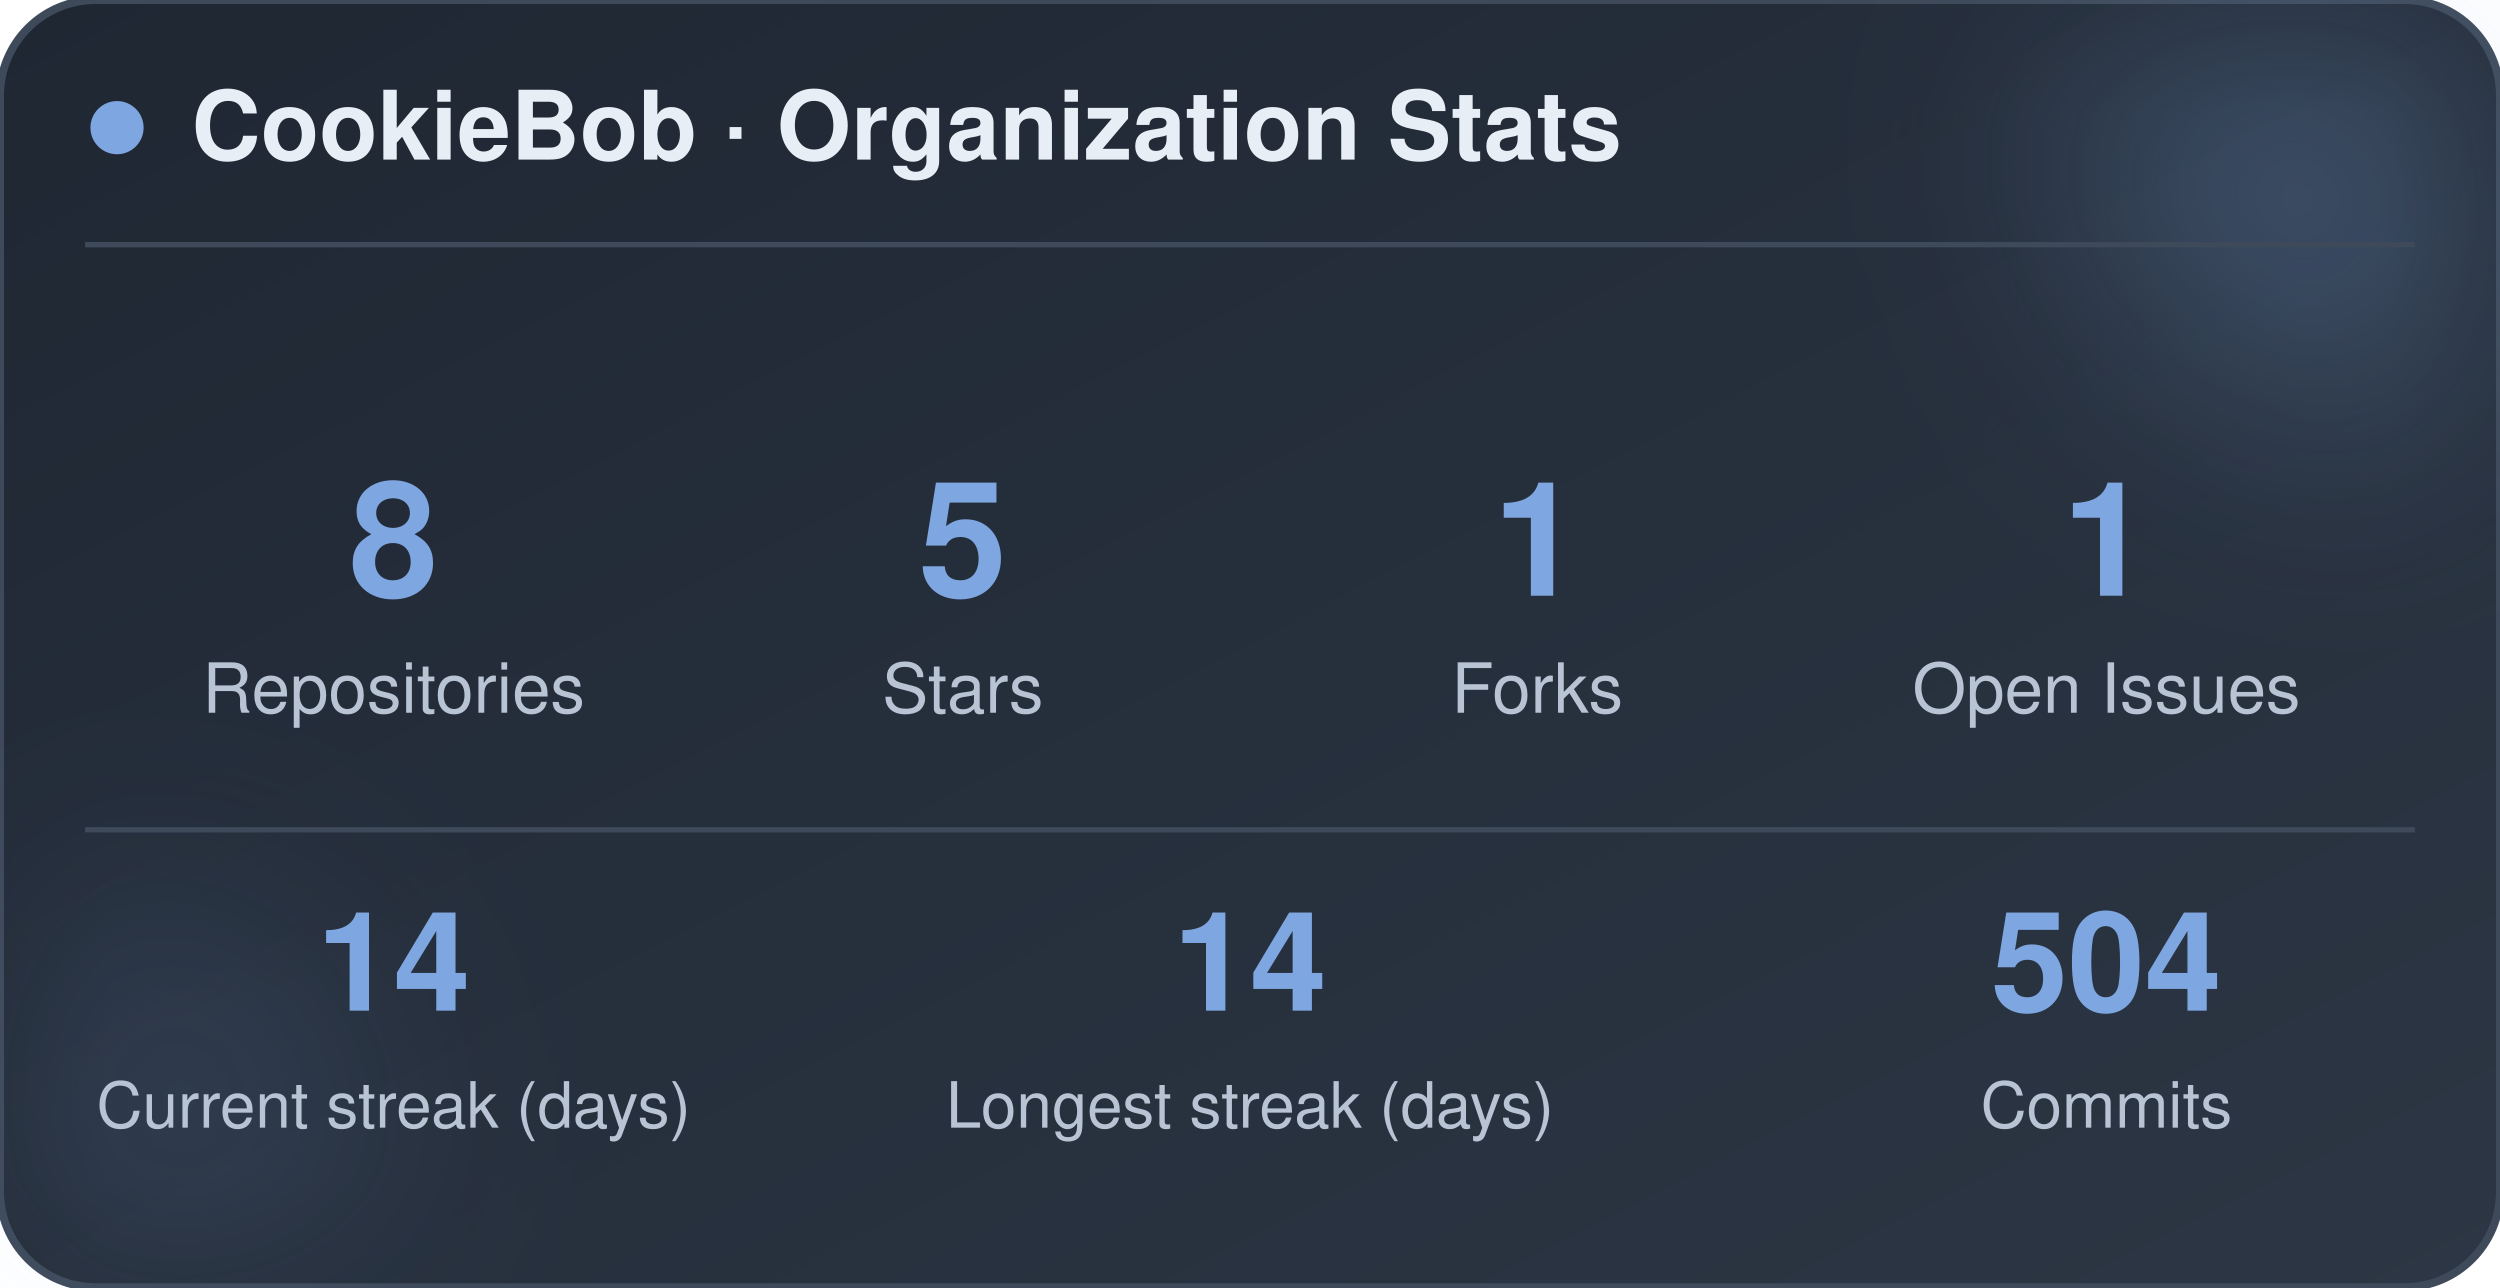
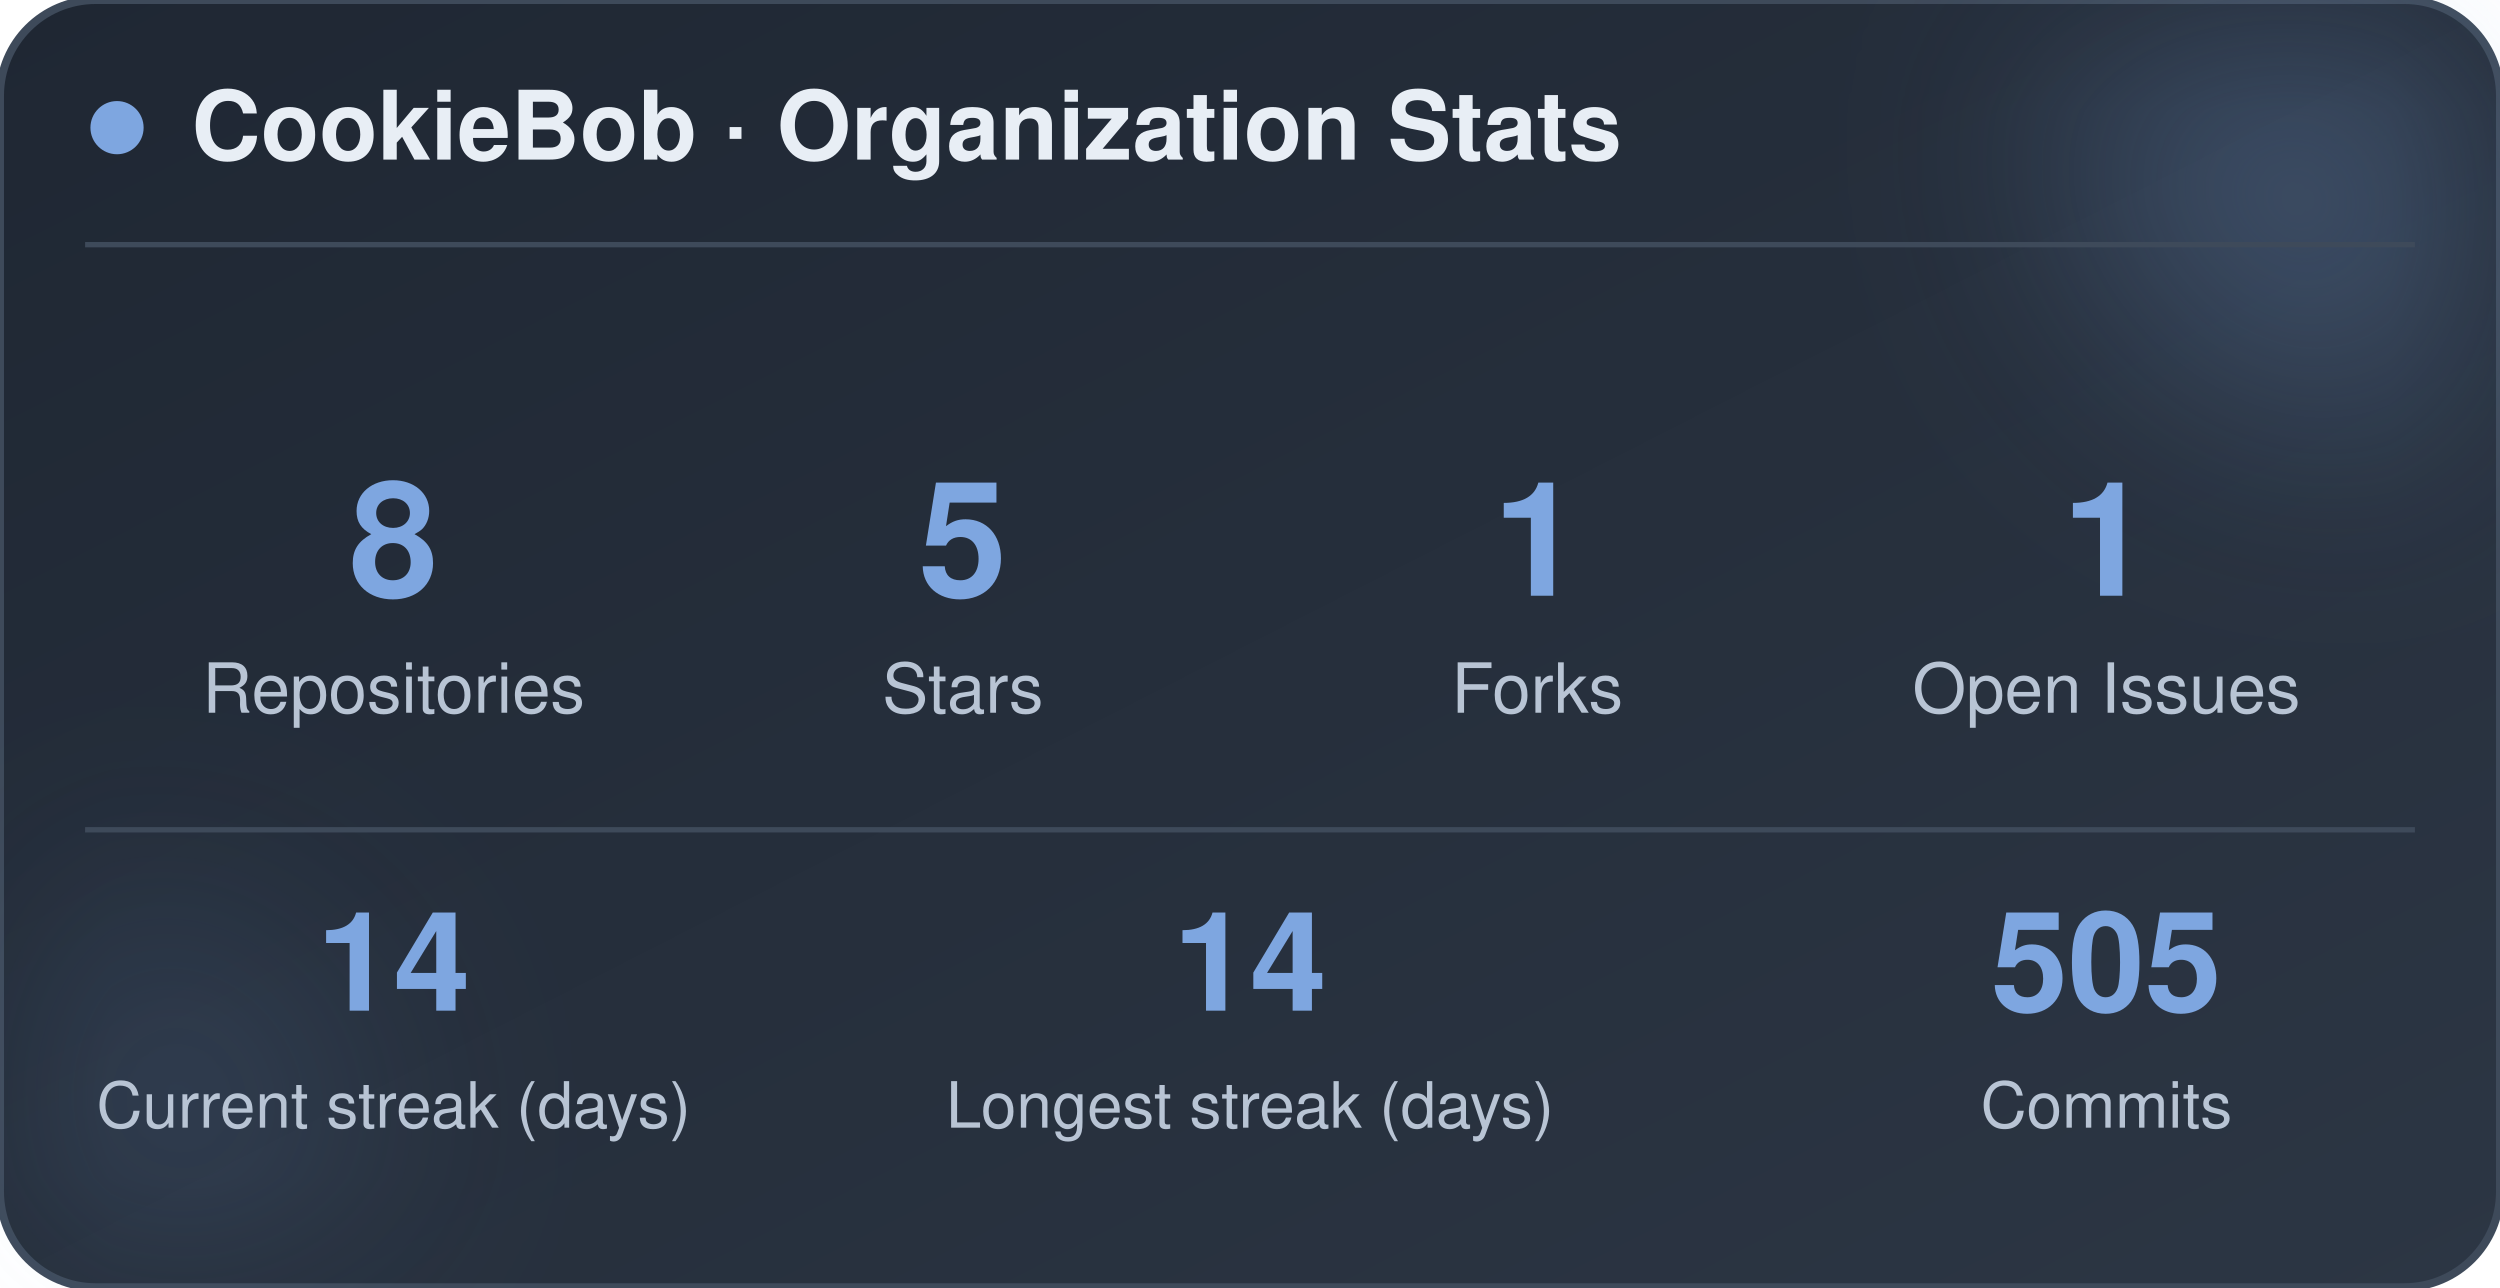
<svg xmlns="http://www.w3.org/2000/svg" width="470" height="242" viewBox="0 0 470 242" role="img" aria-label="CookieBob stats">
  <defs>
    <linearGradient id="bg" x1="0%" y1="0%" x2="100%" y2="100%">
      <stop offset="0%" stop-color="#1f2733" />
      <stop offset="100%" stop-color="#2c3644" />
    </linearGradient>
    <filter id="blur" x="-60%" y="-60%" width="220%" height="220%">
      <feGaussianBlur stdDeviation="22" />
    </filter>
  </defs>
  <rect x="0" y="0" width="470" height="242" rx="18" fill="url(#bg)" stroke="#3e4a5a" stroke-width="1.5" />
  <circle cx="444" cy="24" r="54" fill="#7ea6e0" opacity="0.26" filter="url(#blur)" />
  <circle cx="26" cy="212" r="42" fill="#7ea6e0" opacity="0.14" filter="url(#blur)" />
  <circle cx="22" cy="24" r="5" fill="#7ea6e0" />
  <text x="36" y="30" font-family="-apple-system, BlinkMacSystemFont, 'Segoe UI', Helvetica, Arial, sans-serif" font-size="18" font-weight="700" fill="#e8eef5">CookieBob · Organization Stats</text>
  <line x1="16" y1="46" x2="454" y2="46" stroke="#3e4a5a" stroke-width="1" />
  <text x="74" y="112" text-anchor="middle" font-family="-apple-system, BlinkMacSystemFont, 'Segoe UI', Helvetica, Arial, sans-serif" font-size="30" font-weight="800" fill="#7ea6e0">8</text>
  <text x="74" y="134" text-anchor="middle" font-family="-apple-system, BlinkMacSystemFont, 'Segoe UI', Helvetica, Arial, sans-serif" font-size="13" fill="#b8c4d4">Repositories</text>
  <text x="181" y="112" text-anchor="middle" font-family="-apple-system, BlinkMacSystemFont, 'Segoe UI', Helvetica, Arial, sans-serif" font-size="30" font-weight="800" fill="#7ea6e0">5</text>
  <text x="181" y="134" text-anchor="middle" font-family="-apple-system, BlinkMacSystemFont, 'Segoe UI', Helvetica, Arial, sans-serif" font-size="13" fill="#b8c4d4">Stars</text>
  <text x="289" y="112" text-anchor="middle" font-family="-apple-system, BlinkMacSystemFont, 'Segoe UI', Helvetica, Arial, sans-serif" font-size="30" font-weight="800" fill="#7ea6e0">1</text>
  <text x="289" y="134" text-anchor="middle" font-family="-apple-system, BlinkMacSystemFont, 'Segoe UI', Helvetica, Arial, sans-serif" font-size="13" fill="#b8c4d4">Forks</text>
  <text x="396" y="112" text-anchor="middle" font-family="-apple-system, BlinkMacSystemFont, 'Segoe UI', Helvetica, Arial, sans-serif" font-size="30" font-weight="800" fill="#7ea6e0">1</text>
  <text x="396" y="134" text-anchor="middle" font-family="-apple-system, BlinkMacSystemFont, 'Segoe UI', Helvetica, Arial, sans-serif" font-size="13" fill="#b8c4d4">Open Issues</text>
  <line x1="16" y1="156" x2="454" y2="156" stroke="#3e4a5a" stroke-width="1" />
  <text x="74" y="190" text-anchor="middle" font-family="-apple-system, BlinkMacSystemFont, 'Segoe UI', Helvetica, Arial, sans-serif" font-size="26" font-weight="800" fill="#7ea6e0">14</text>
  <text x="74" y="212" text-anchor="middle" font-family="-apple-system, BlinkMacSystemFont, 'Segoe UI', Helvetica, Arial, sans-serif" font-size="12" fill="#b8c4d4">Current streak (days)</text>
  <text x="235" y="190" text-anchor="middle" font-family="-apple-system, BlinkMacSystemFont, 'Segoe UI', Helvetica, Arial, sans-serif" font-size="26" font-weight="800" fill="#7ea6e0">14</text>
  <text x="235" y="212" text-anchor="middle" font-family="-apple-system, BlinkMacSystemFont, 'Segoe UI', Helvetica, Arial, sans-serif" font-size="12" fill="#b8c4d4">Longest streak (days)</text>
-   <text x="396" y="190" text-anchor="middle" font-family="-apple-system, BlinkMacSystemFont, 'Segoe UI', Helvetica, Arial, sans-serif" font-size="26" font-weight="800" fill="#7ea6e0">504</text>
+   <text x="396" y="190" text-anchor="middle" font-family="-apple-system, BlinkMacSystemFont, 'Segoe UI', Helvetica, Arial, sans-serif" font-size="26" font-weight="800" fill="#7ea6e0">505</text>
  <text x="396" y="212" text-anchor="middle" font-family="-apple-system, BlinkMacSystemFont, 'Segoe UI', Helvetica, Arial, sans-serif" font-size="12" fill="#b8c4d4">Commits</text>
</svg>
